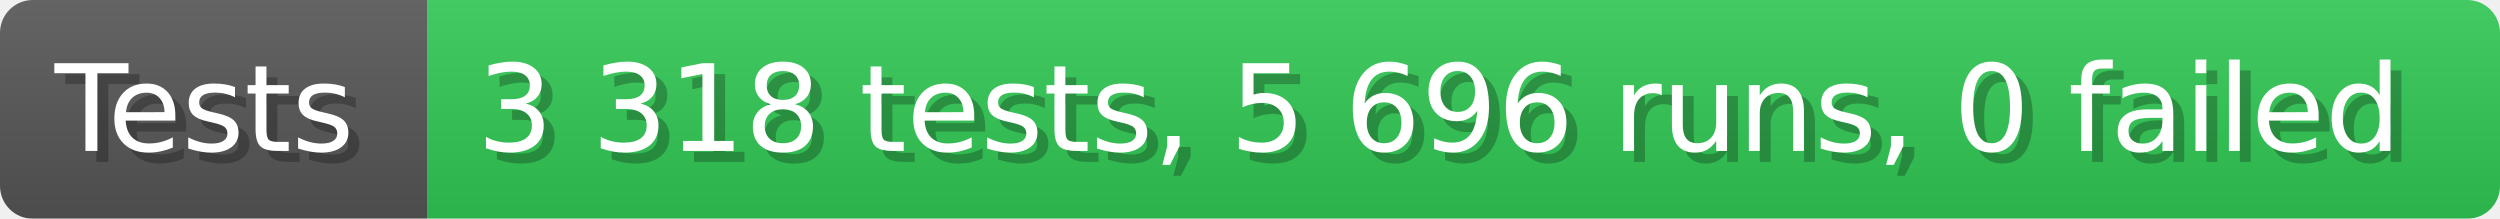
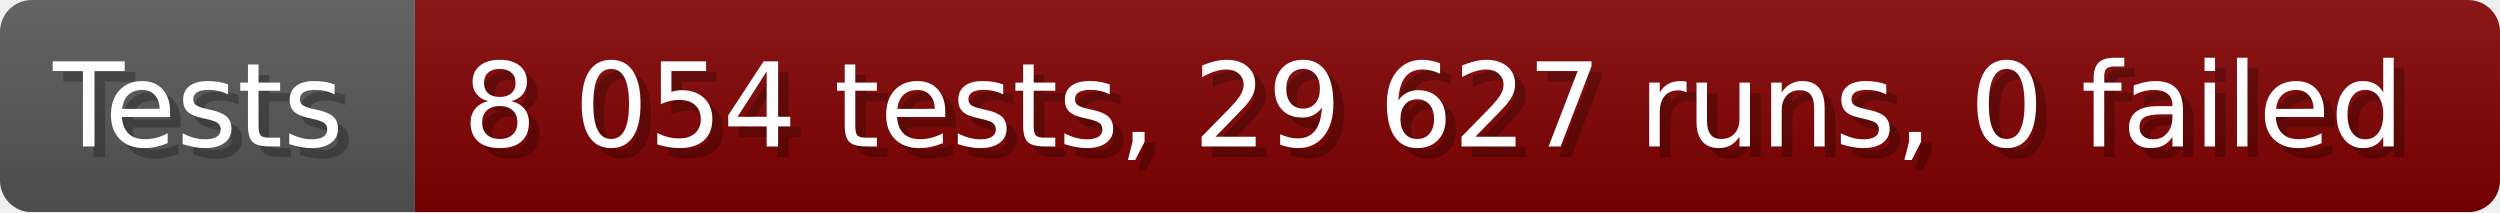
- <svg xmlns="http://www.w3.org/2000/svg" width="228.6" height="20" viewBox="0 0 2286 200" role="img" aria-label="Tests: 3 318 tests, 5 696 runs, 0 failed">
+ <svg xmlns="http://www.w3.org/2000/svg" width="235.6" height="20" viewBox="0 0 2356 200" role="img" aria-label="Tests: 8 054 tests, 29 627 runs, 0 failed">
  <linearGradient id="a" x2="0" y2="100%">
    <stop offset="0" stop-opacity=".1" stop-color="#EEE" />
    <stop offset="1" stop-opacity=".1" />
  </linearGradient>
  <mask id="m">
-     <rect width="2286" height="200" rx="30" fill="#FFF" />
+     <rect width="2356" height="200" rx="30" fill="#FFF" />
  </mask>
  <g mask="url(#m)">
    <rect width="391" height="200" fill="#555" />
-     <rect width="1895" height="200" fill="#31c653" x="391" />
-     <rect width="2286" height="200" fill="url(#a)" />
+     <rect width="1965" height="200" fill="#800000" x="391" />
+     <rect width="2356" height="200" fill="url(#a)" />
  </g>
  <g aria-hidden="true" fill="#fff" text-anchor="start" font-family="Verdana,DejaVu Sans,sans-serif" font-size="110">
    <text x="60" y="148" textLength="291" fill="#000" opacity="0.25">Tests</text>
    <text x="50" y="138" textLength="291">Tests</text>
-     <text x="446" y="148" textLength="1795" fill="#000" opacity="0.25">3 318 tests, 5 696 runs, 0 failed</text>
-     <text x="436" y="138" textLength="1795">3 318 tests, 5 696 runs, 0 failed</text>
+     <text x="446" y="148" textLength="1865" fill="#000" opacity="0.25">8 054 tests, 29 627 runs, 0 failed</text>
+     <text x="436" y="138" textLength="1865">8 054 tests, 29 627 runs, 0 failed</text>
  </g>
</svg>
